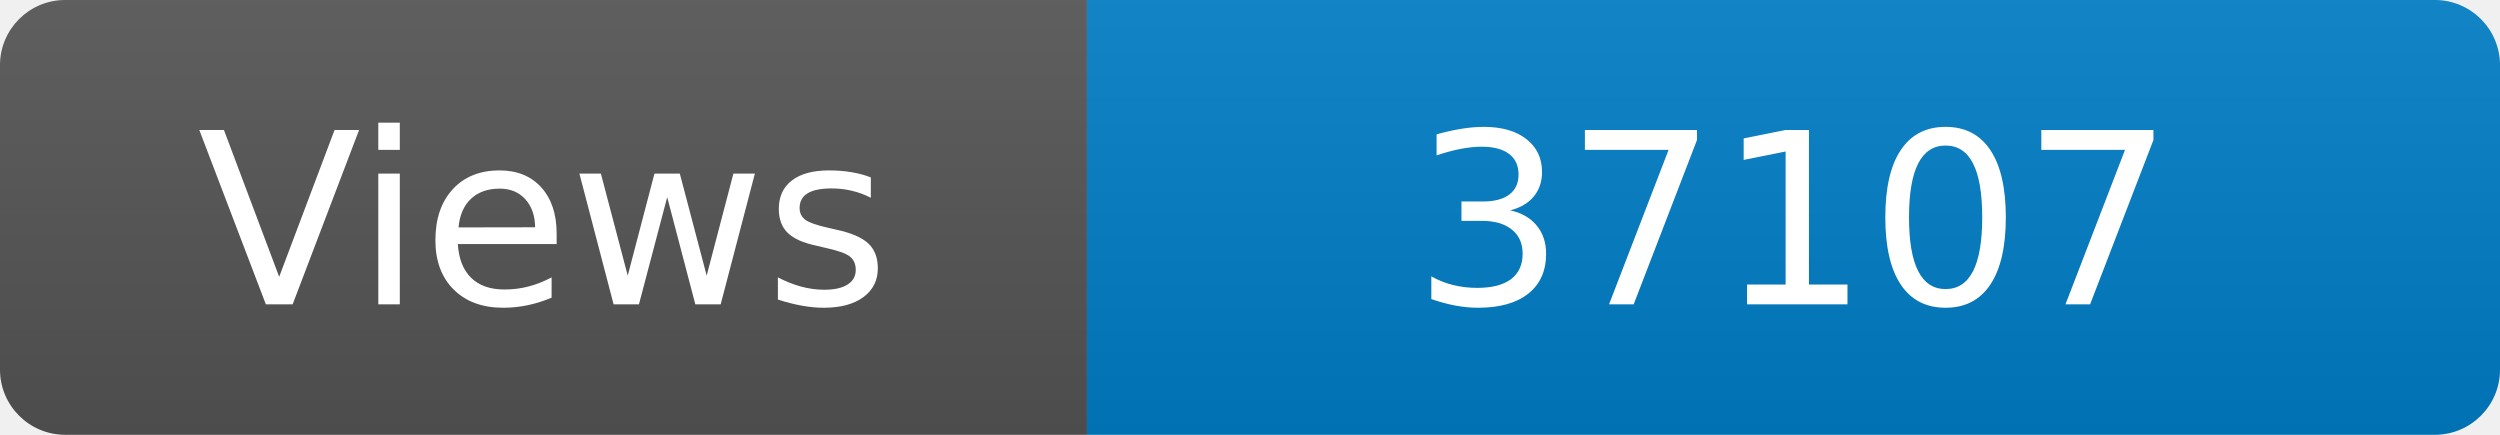
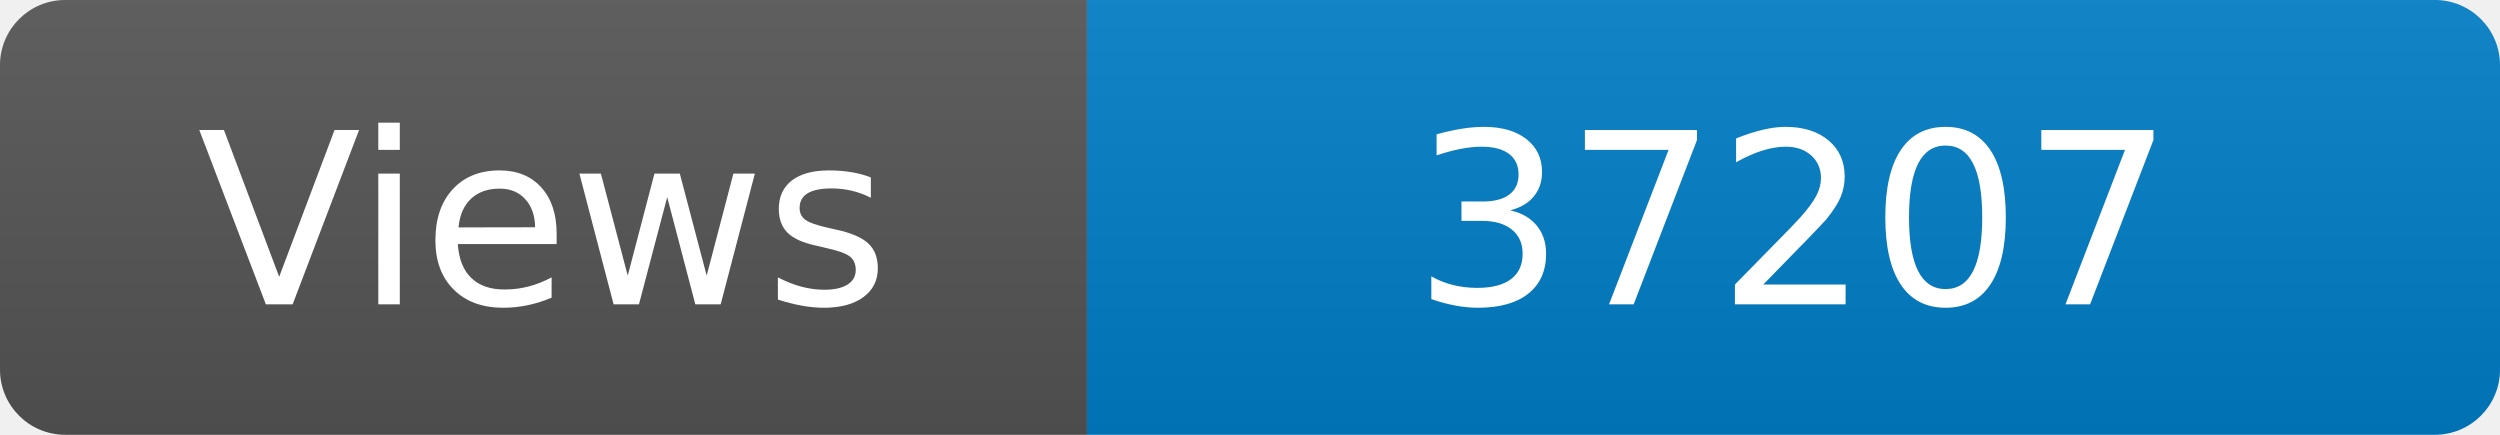
<svg xmlns="http://www.w3.org/2000/svg" width="115" height="20" role="img" aria-label="Maintained?: yes">
  <linearGradient id="s" x2="0" y2="100%">
    <stop offset="0" stop-color="#bbb" stop-opacity=".1" />
    <stop offset="1" stop-opacity=".1" />
  </linearGradient>
  <clipPath id="r">
    <rect width="115" height="20" rx="3" fill="#fff" />
  </clipPath>
  <g clip-path="url(#r)">
    <rect width="50" height="20" fill="#555" />
    <rect x="50" width="160" height="20" fill="#007ec6" />
    <rect width="115" height="20" fill="url(#s)" />
  </g>
  <g fill="#fff" text-anchor="middle" font-family="Verdana,Geneva,DejaVu Sans,sans-serif" font-size="110">
    <text x="250" y="140" transform="scale(.1)" fill="#fff">Views</text>
-     <text x="825" y="140" transform="scale(.1)" fill="#fff">37107</text>
+     <text x="825" y="140" transform="scale(.1)" fill="#fff">37207</text>
  </g>
</svg>
